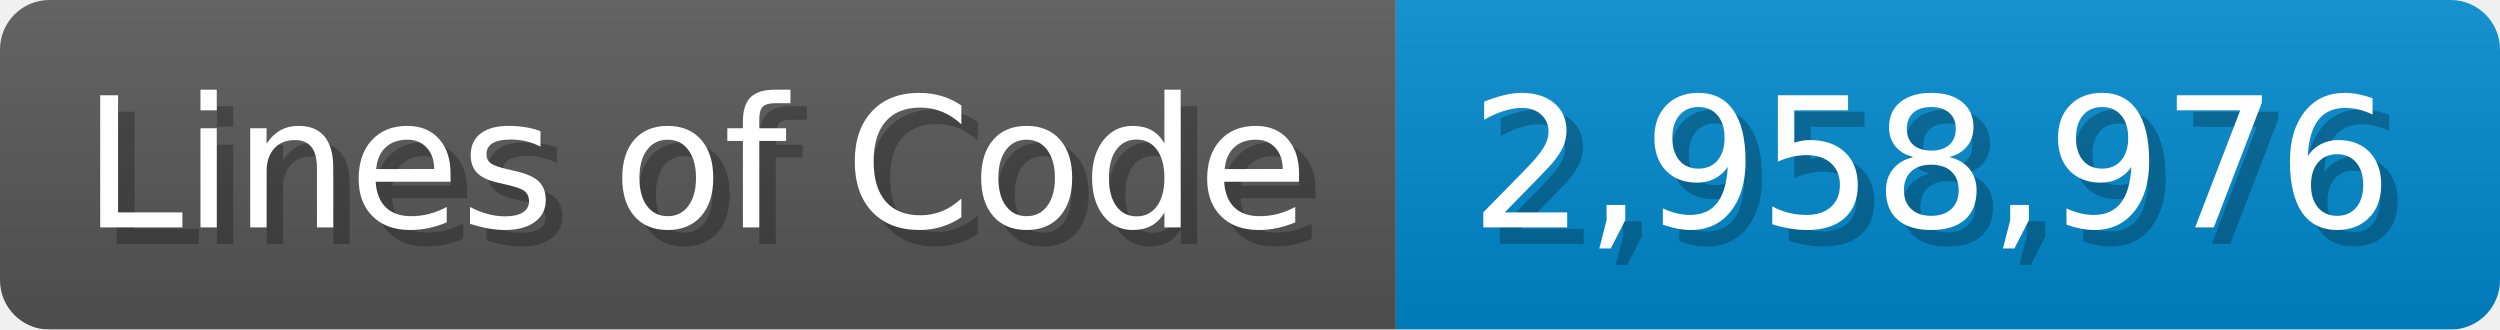
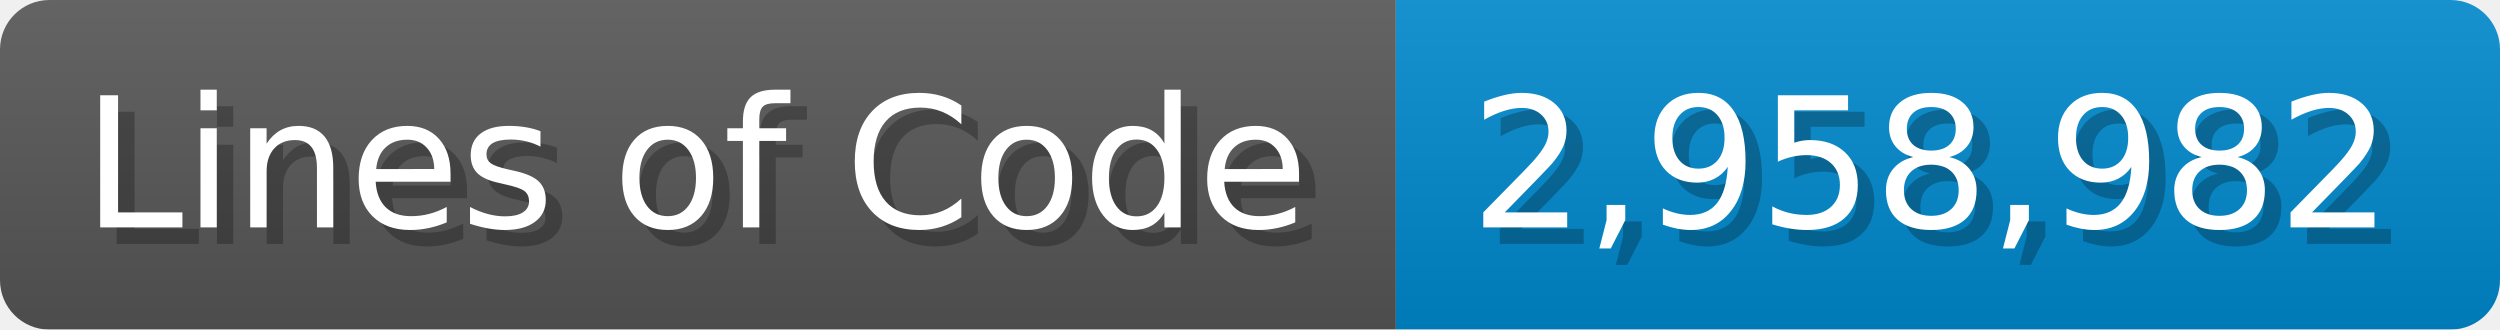
<svg xmlns="http://www.w3.org/2000/svg" width="151.7" height="20" viewBox="0 0 1517 200">
  <linearGradient id="a" x2="0" y2="100%">
    <stop offset="0" stop-opacity=".1" stop-color="#EEE" />
    <stop offset="1" stop-opacity=".1" />
  </linearGradient>
  <mask id="m">
    <rect width="1517" height="200" rx="30" fill="#FFF" />
  </mask>
  <g mask="url(#m)">
    <rect width="847" height="200" fill="#555" />
    <rect width="670" height="200" fill="#08C" x="847" />
    <rect width="1517" height="200" fill="url(#a)" />
  </g>
  <g fill="#fff" text-anchor="start" font-family="Verdana,DejaVu Sans,sans-serif" font-size="110">
    <text x="60" y="148" textLength="747" fill="#000" opacity="0.25">Lines of Code</text>
    <text x="50" y="138" textLength="747">Lines of Code</text>
-     <text x="902" y="148" textLength="570" fill="#000" opacity="0.25">2,958,976</text>
-     <text x="892" y="138" textLength="570">2,958,976</text>
+     <text x="902" y="148" textLength="570" fill="#000" opacity="0.25">2,958,982</text>
+     <text x="892" y="138" textLength="570">2,958,982</text>
  </g>
</svg>
